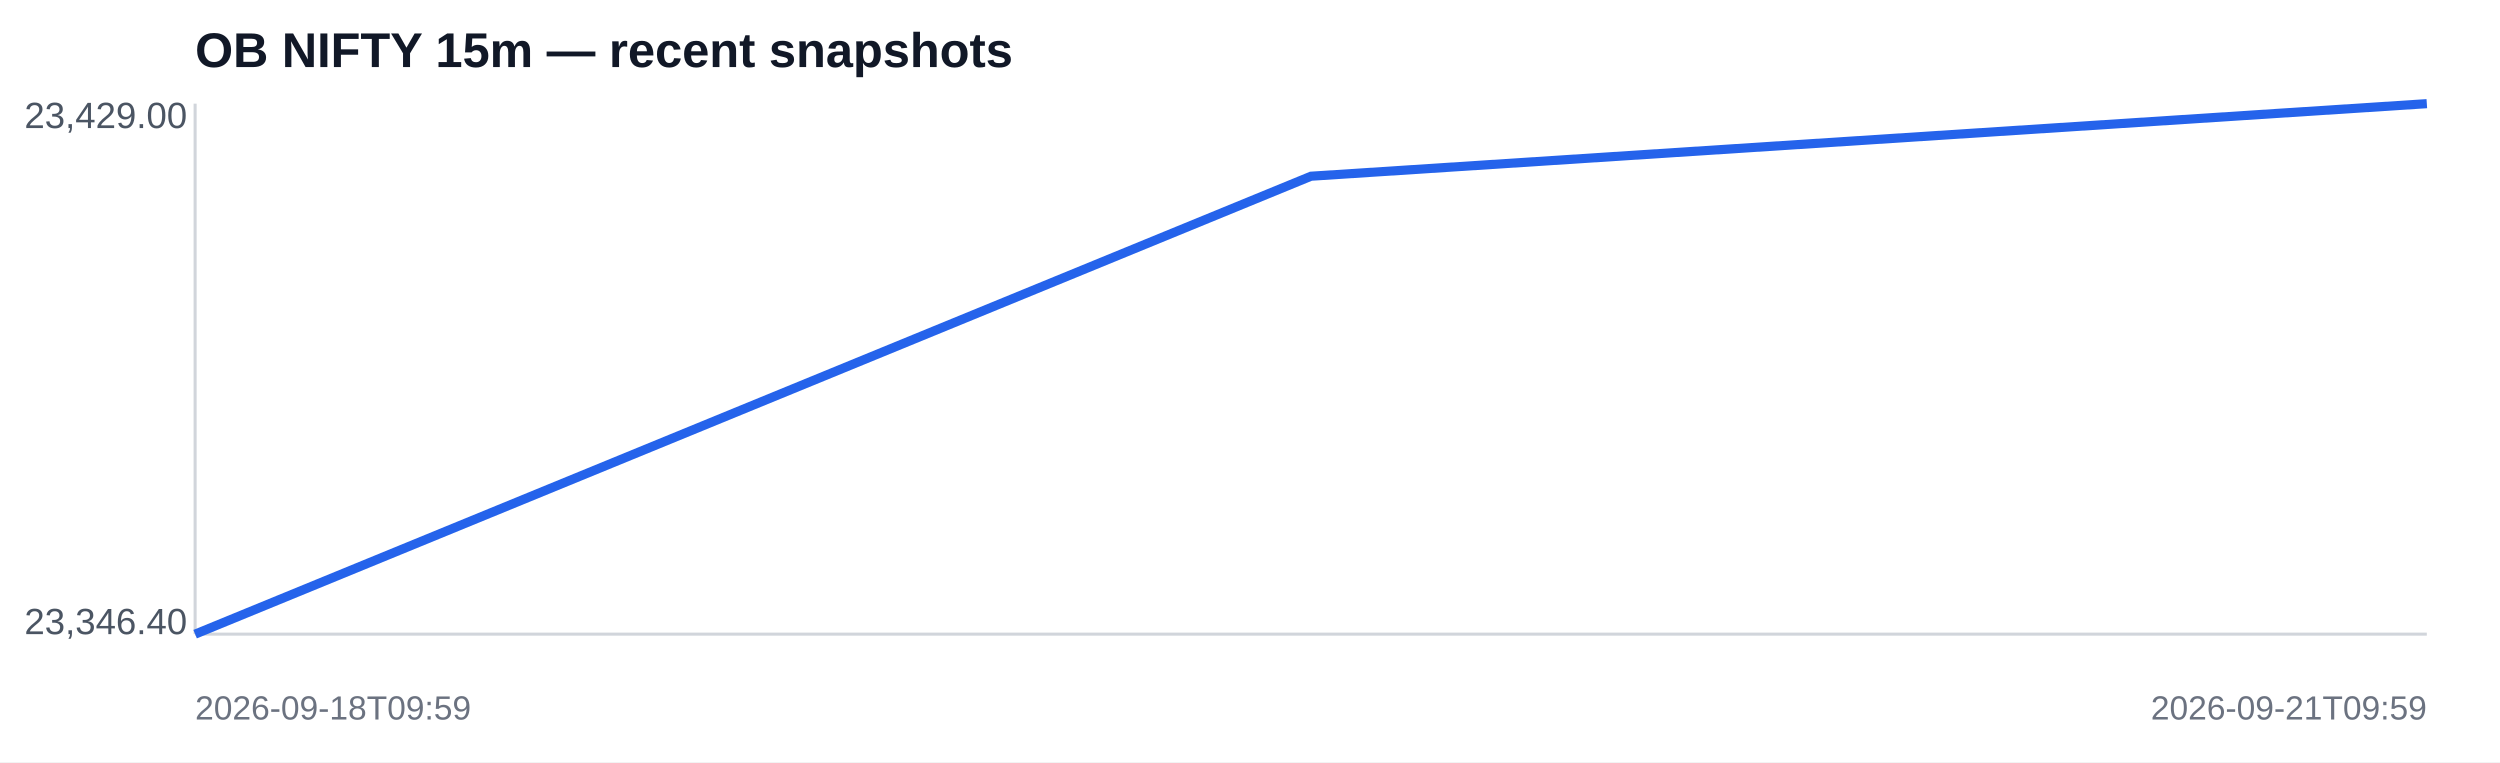
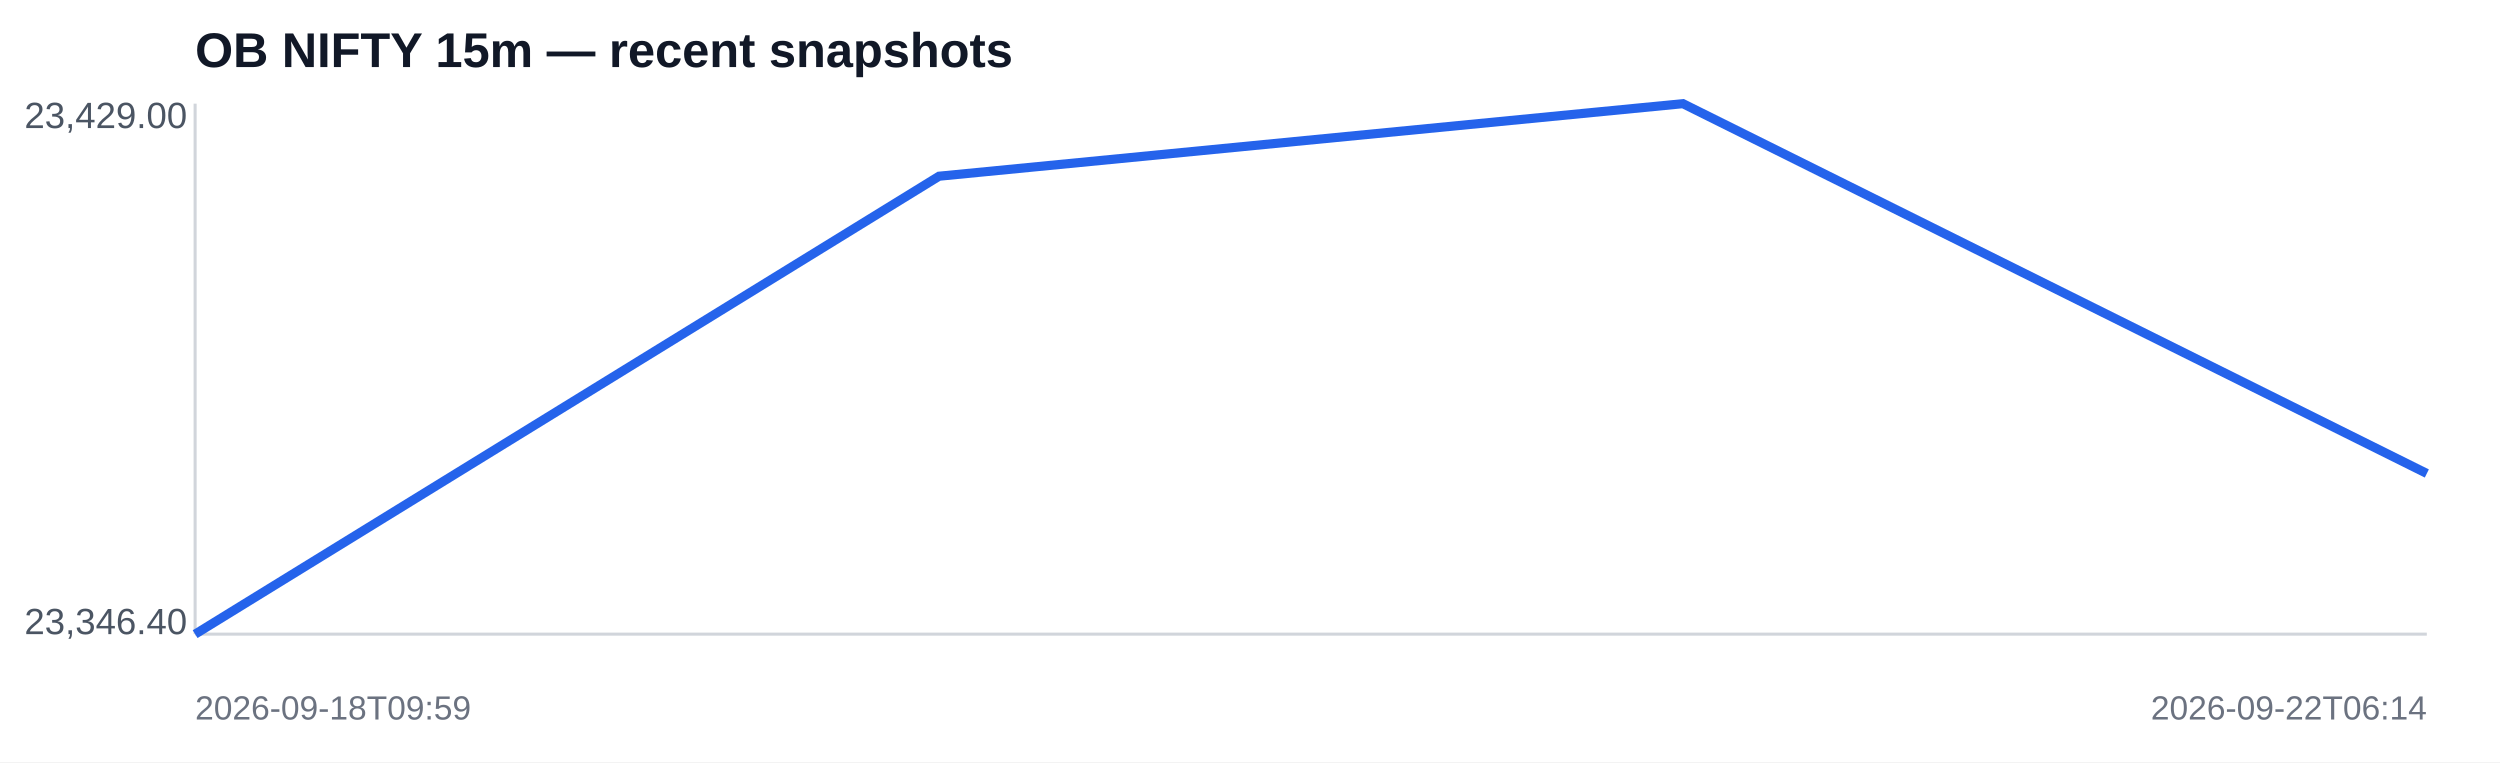
<svg xmlns="http://www.w3.org/2000/svg" width="820" height="250" viewBox="0 0 820 250">
  <rect width="100%" height="100%" fill="#ffffff" />
  <text x="64" y="22" font-family="Arial,sans-serif" font-size="16" font-weight="700" fill="#111827">OB NIFTY 15m — recent snapshots</text>
  <line x1="64" y1="208" x2="796" y2="208" stroke="#d1d5db" />
  <line x1="64" y1="34" x2="64" y2="208" stroke="#d1d5db" />
-   <polyline fill="none" stroke="#2563eb" stroke-width="3" points="64.0,208.0 430.0,57.8 796.0,34.0" />
+   <polyline fill="none" stroke="#2563eb" stroke-width="3" points="64.0,208.0 308.0,57.8 552.0,34.0 796.0,155.3" />
  <text x="8" y="42" font-family="Arial,sans-serif" font-size="12" fill="#4b5563">23,429.00</text>
  <text x="8" y="208" font-family="Arial,sans-serif" font-size="12" fill="#4b5563">23,346.40</text>
  <text x="64" y="236" font-family="Arial,sans-serif" font-size="11" fill="#6b7280">2026-09-18T09:59</text>
-   <text x="796" y="236" text-anchor="end" font-family="Arial,sans-serif" font-size="11" fill="#6b7280">2026-09-21T09:59</text>
+   <text x="796" y="236" text-anchor="end" font-family="Arial,sans-serif" font-size="11" fill="#6b7280">2026-09-22T06:14</text>
</svg>
